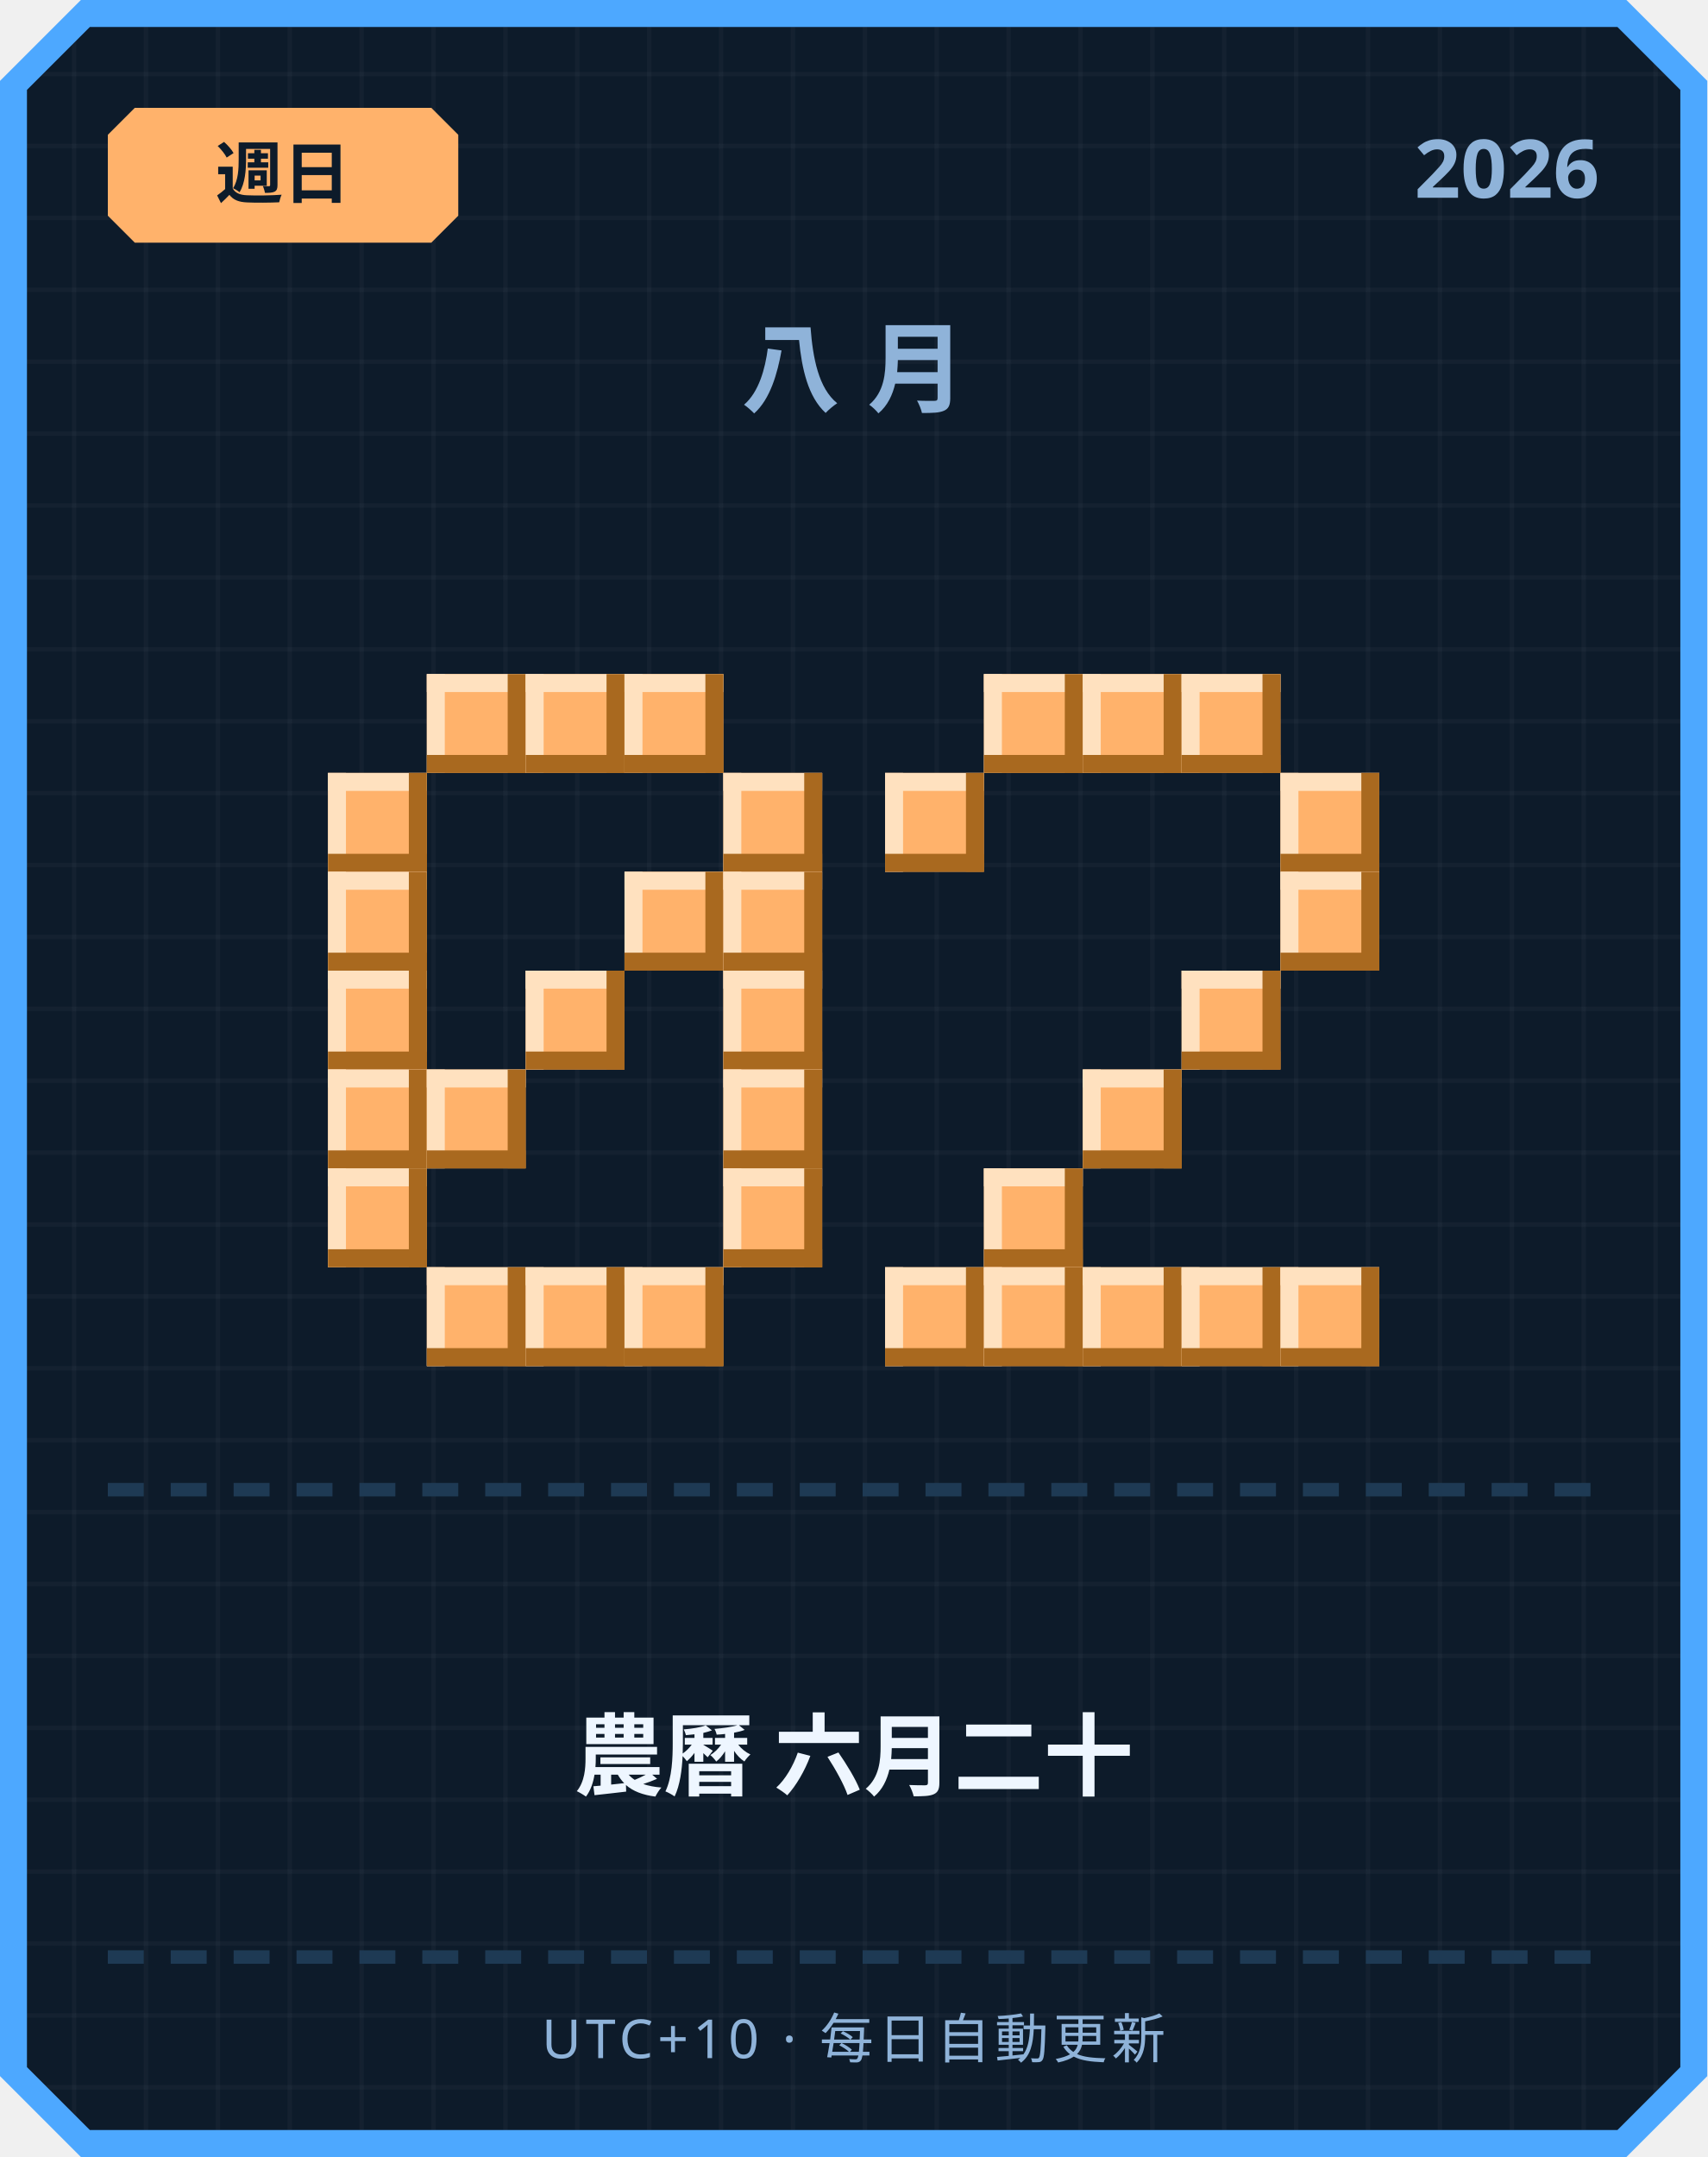
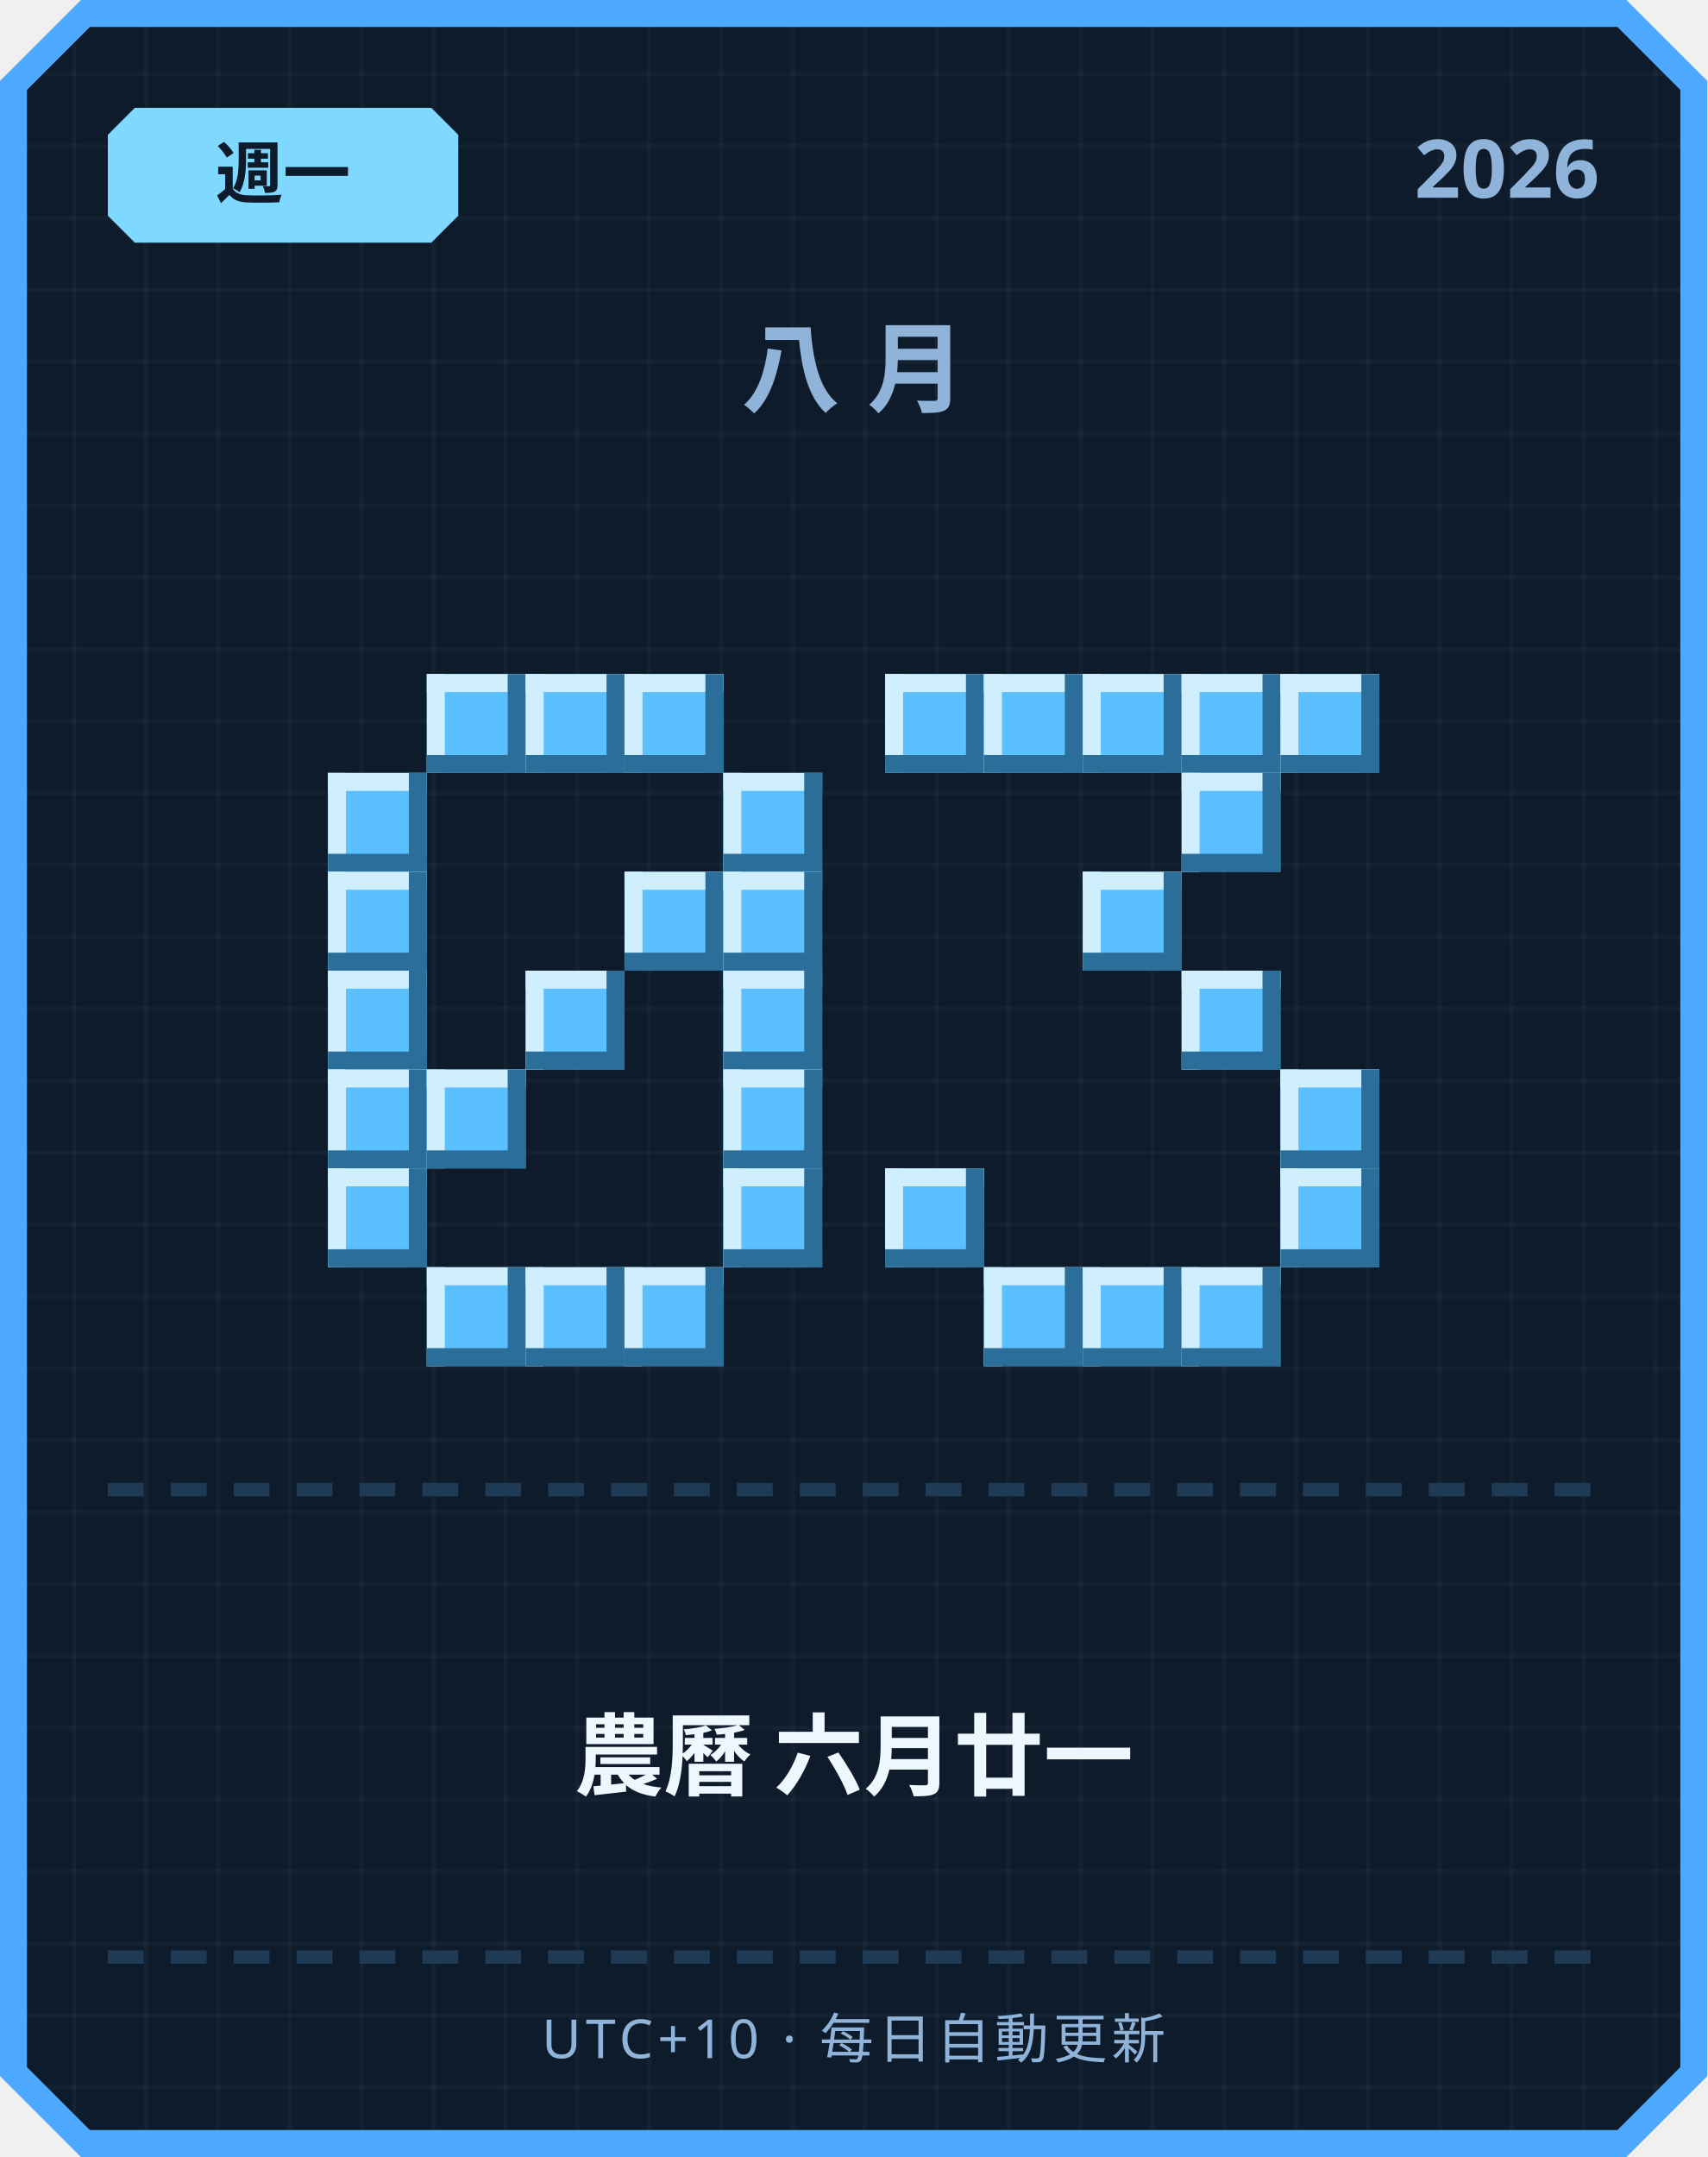
<svg xmlns="http://www.w3.org/2000/svg" width="380" height="480" viewBox="0 0 380 480">
  <defs>
    <pattern id="grid" width="16" height="16" patternUnits="userSpaceOnUse">
      <rect width="16" height="16" fill="#0d1b2a" />
      <rect width="1" height="16" fill="#ffffff" opacity="0.03" />
      <rect width="16" height="1" fill="#ffffff" opacity="0.03" />
    </pattern>
  </defs>
  <path d="M 18,0 L 362,0 L 380,18 L 380,462 L 362,480 L 18,480 L 0,462 L 0,18 Z" fill="#4da8ff" />
  <path d="M 20,6 L 360,6 L 374,20 L 374,460 L 360,474 L 20,474 L 6,460 L 6,20 Z" fill="url(#grid)" />
-   <path d="M 30,24 L 96,24 L 102,30 L 102,48 L 96,54 L 30,54 L 24,48 L 24,30 Z" fill="#ffb26b" />
-   <text x="63" y="44" text-anchor="middle" font-family="'Segoe UI', sans-serif" font-size="15" font-weight="700" fill="#0d1b2a">週日</text>
+   <path d="M 30,24 L 96,24 L 102,30 L 102,48 L 96,54 L 30,54 L 24,48 L 24,30 Z" fill="#7fd8ff" />
+   <text x="63" y="44" text-anchor="middle" font-family="'Segoe UI', sans-serif" font-size="15" font-weight="700" fill="#0d1b2a">週一</text>
  <text x="356" y="44" text-anchor="end" font-family="'Segoe UI', sans-serif" font-size="18" font-weight="700" fill="#8fb3d9">2026</text>
  <text x="190" y="90" text-anchor="middle" font-family="'Segoe UI', sans-serif" font-size="22" font-weight="700" letter-spacing="6" fill="#8fb3d9">八月</text>
-   <rect x="95" y="150" width="22" height="22" fill="#ffb26b" />
-   <rect x="95" y="150" width="22" height="4" fill="#ffe1bf" />
-   <rect x="95" y="150" width="4" height="22" fill="#ffe1bf" />
-   <rect x="95" y="168" width="22" height="4" fill="#a9691f" />
-   <rect x="113" y="150" width="4" height="22" fill="#a9691f" />
-   <rect x="117" y="150" width="22" height="22" fill="#ffb26b" />
-   <rect x="117" y="150" width="22" height="4" fill="#ffe1bf" />
-   <rect x="117" y="150" width="4" height="22" fill="#ffe1bf" />
-   <rect x="117" y="168" width="22" height="4" fill="#a9691f" />
-   <rect x="135" y="150" width="4" height="22" fill="#a9691f" />
-   <rect x="139" y="150" width="22" height="22" fill="#ffb26b" />
-   <rect x="139" y="150" width="22" height="4" fill="#ffe1bf" />
-   <rect x="139" y="150" width="4" height="22" fill="#ffe1bf" />
-   <rect x="139" y="168" width="22" height="4" fill="#a9691f" />
-   <rect x="157" y="150" width="4" height="22" fill="#a9691f" />
-   <rect x="73" y="172" width="22" height="22" fill="#ffb26b" />
-   <rect x="73" y="172" width="22" height="4" fill="#ffe1bf" />
-   <rect x="73" y="172" width="4" height="22" fill="#ffe1bf" />
-   <rect x="73" y="190" width="22" height="4" fill="#a9691f" />
-   <rect x="91" y="172" width="4" height="22" fill="#a9691f" />
-   <rect x="161" y="172" width="22" height="22" fill="#ffb26b" />
-   <rect x="161" y="172" width="22" height="4" fill="#ffe1bf" />
-   <rect x="161" y="172" width="4" height="22" fill="#ffe1bf" />
-   <rect x="161" y="190" width="22" height="4" fill="#a9691f" />
-   <rect x="179" y="172" width="4" height="22" fill="#a9691f" />
-   <rect x="73" y="194" width="22" height="22" fill="#ffb26b" />
-   <rect x="73" y="194" width="22" height="4" fill="#ffe1bf" />
-   <rect x="73" y="194" width="4" height="22" fill="#ffe1bf" />
-   <rect x="73" y="212" width="22" height="4" fill="#a9691f" />
-   <rect x="91" y="194" width="4" height="22" fill="#a9691f" />
-   <rect x="139" y="194" width="22" height="22" fill="#ffb26b" />
-   <rect x="139" y="194" width="22" height="4" fill="#ffe1bf" />
-   <rect x="139" y="194" width="4" height="22" fill="#ffe1bf" />
-   <rect x="139" y="212" width="22" height="4" fill="#a9691f" />
-   <rect x="157" y="194" width="4" height="22" fill="#a9691f" />
-   <rect x="161" y="194" width="22" height="22" fill="#ffb26b" />
-   <rect x="161" y="194" width="22" height="4" fill="#ffe1bf" />
-   <rect x="161" y="194" width="4" height="22" fill="#ffe1bf" />
-   <rect x="161" y="212" width="22" height="4" fill="#a9691f" />
-   <rect x="179" y="194" width="4" height="22" fill="#a9691f" />
-   <rect x="73" y="216" width="22" height="22" fill="#ffb26b" />
-   <rect x="73" y="216" width="22" height="4" fill="#ffe1bf" />
-   <rect x="73" y="216" width="4" height="22" fill="#ffe1bf" />
-   <rect x="73" y="234" width="22" height="4" fill="#a9691f" />
-   <rect x="91" y="216" width="4" height="22" fill="#a9691f" />
-   <rect x="117" y="216" width="22" height="22" fill="#ffb26b" />
-   <rect x="117" y="216" width="22" height="4" fill="#ffe1bf" />
-   <rect x="117" y="216" width="4" height="22" fill="#ffe1bf" />
-   <rect x="117" y="234" width="22" height="4" fill="#a9691f" />
-   <rect x="135" y="216" width="4" height="22" fill="#a9691f" />
-   <rect x="161" y="216" width="22" height="22" fill="#ffb26b" />
-   <rect x="161" y="216" width="22" height="4" fill="#ffe1bf" />
-   <rect x="161" y="216" width="4" height="22" fill="#ffe1bf" />
-   <rect x="161" y="234" width="22" height="4" fill="#a9691f" />
-   <rect x="179" y="216" width="4" height="22" fill="#a9691f" />
-   <rect x="73" y="238" width="22" height="22" fill="#ffb26b" />
-   <rect x="73" y="238" width="22" height="4" fill="#ffe1bf" />
-   <rect x="73" y="238" width="4" height="22" fill="#ffe1bf" />
-   <rect x="73" y="256" width="22" height="4" fill="#a9691f" />
-   <rect x="91" y="238" width="4" height="22" fill="#a9691f" />
-   <rect x="95" y="238" width="22" height="22" fill="#ffb26b" />
-   <rect x="95" y="238" width="22" height="4" fill="#ffe1bf" />
-   <rect x="95" y="238" width="4" height="22" fill="#ffe1bf" />
-   <rect x="95" y="256" width="22" height="4" fill="#a9691f" />
-   <rect x="113" y="238" width="4" height="22" fill="#a9691f" />
-   <rect x="161" y="238" width="22" height="22" fill="#ffb26b" />
-   <rect x="161" y="238" width="22" height="4" fill="#ffe1bf" />
-   <rect x="161" y="238" width="4" height="22" fill="#ffe1bf" />
-   <rect x="161" y="256" width="22" height="4" fill="#a9691f" />
-   <rect x="179" y="238" width="4" height="22" fill="#a9691f" />
-   <rect x="73" y="260" width="22" height="22" fill="#ffb26b" />
-   <rect x="73" y="260" width="22" height="4" fill="#ffe1bf" />
-   <rect x="73" y="260" width="4" height="22" fill="#ffe1bf" />
-   <rect x="73" y="278" width="22" height="4" fill="#a9691f" />
-   <rect x="91" y="260" width="4" height="22" fill="#a9691f" />
-   <rect x="161" y="260" width="22" height="22" fill="#ffb26b" />
-   <rect x="161" y="260" width="22" height="4" fill="#ffe1bf" />
-   <rect x="161" y="260" width="4" height="22" fill="#ffe1bf" />
-   <rect x="161" y="278" width="22" height="4" fill="#a9691f" />
-   <rect x="179" y="260" width="4" height="22" fill="#a9691f" />
-   <rect x="95" y="282" width="22" height="22" fill="#ffb26b" />
-   <rect x="95" y="282" width="22" height="4" fill="#ffe1bf" />
-   <rect x="95" y="282" width="4" height="22" fill="#ffe1bf" />
-   <rect x="95" y="300" width="22" height="4" fill="#a9691f" />
-   <rect x="113" y="282" width="4" height="22" fill="#a9691f" />
-   <rect x="117" y="282" width="22" height="22" fill="#ffb26b" />
-   <rect x="117" y="282" width="22" height="4" fill="#ffe1bf" />
-   <rect x="117" y="282" width="4" height="22" fill="#ffe1bf" />
-   <rect x="117" y="300" width="22" height="4" fill="#a9691f" />
-   <rect x="135" y="282" width="4" height="22" fill="#a9691f" />
-   <rect x="139" y="282" width="22" height="22" fill="#ffb26b" />
-   <rect x="139" y="282" width="22" height="4" fill="#ffe1bf" />
-   <rect x="139" y="282" width="4" height="22" fill="#ffe1bf" />
-   <rect x="139" y="300" width="22" height="4" fill="#a9691f" />
-   <rect x="157" y="282" width="4" height="22" fill="#a9691f" />
-   <rect x="219" y="150" width="22" height="22" fill="#ffb26b" />
-   <rect x="219" y="150" width="22" height="4" fill="#ffe1bf" />
-   <rect x="219" y="150" width="4" height="22" fill="#ffe1bf" />
-   <rect x="219" y="168" width="22" height="4" fill="#a9691f" />
-   <rect x="237" y="150" width="4" height="22" fill="#a9691f" />
-   <rect x="241" y="150" width="22" height="22" fill="#ffb26b" />
-   <rect x="241" y="150" width="22" height="4" fill="#ffe1bf" />
-   <rect x="241" y="150" width="4" height="22" fill="#ffe1bf" />
-   <rect x="241" y="168" width="22" height="4" fill="#a9691f" />
-   <rect x="259" y="150" width="4" height="22" fill="#a9691f" />
-   <rect x="263" y="150" width="22" height="22" fill="#ffb26b" />
-   <rect x="263" y="150" width="22" height="4" fill="#ffe1bf" />
-   <rect x="263" y="150" width="4" height="22" fill="#ffe1bf" />
-   <rect x="263" y="168" width="22" height="4" fill="#a9691f" />
-   <rect x="281" y="150" width="4" height="22" fill="#a9691f" />
-   <rect x="197" y="172" width="22" height="22" fill="#ffb26b" />
-   <rect x="197" y="172" width="22" height="4" fill="#ffe1bf" />
-   <rect x="197" y="172" width="4" height="22" fill="#ffe1bf" />
-   <rect x="197" y="190" width="22" height="4" fill="#a9691f" />
-   <rect x="215" y="172" width="4" height="22" fill="#a9691f" />
-   <rect x="285" y="172" width="22" height="22" fill="#ffb26b" />
-   <rect x="285" y="172" width="22" height="4" fill="#ffe1bf" />
-   <rect x="285" y="172" width="4" height="22" fill="#ffe1bf" />
-   <rect x="285" y="190" width="22" height="4" fill="#a9691f" />
-   <rect x="303" y="172" width="4" height="22" fill="#a9691f" />
-   <rect x="285" y="194" width="22" height="22" fill="#ffb26b" />
-   <rect x="285" y="194" width="22" height="4" fill="#ffe1bf" />
-   <rect x="285" y="194" width="4" height="22" fill="#ffe1bf" />
-   <rect x="285" y="212" width="22" height="4" fill="#a9691f" />
-   <rect x="303" y="194" width="4" height="22" fill="#a9691f" />
-   <rect x="263" y="216" width="22" height="22" fill="#ffb26b" />
-   <rect x="263" y="216" width="22" height="4" fill="#ffe1bf" />
-   <rect x="263" y="216" width="4" height="22" fill="#ffe1bf" />
-   <rect x="263" y="234" width="22" height="4" fill="#a9691f" />
-   <rect x="281" y="216" width="4" height="22" fill="#a9691f" />
-   <rect x="241" y="238" width="22" height="22" fill="#ffb26b" />
-   <rect x="241" y="238" width="22" height="4" fill="#ffe1bf" />
-   <rect x="241" y="238" width="4" height="22" fill="#ffe1bf" />
-   <rect x="241" y="256" width="22" height="4" fill="#a9691f" />
-   <rect x="259" y="238" width="4" height="22" fill="#a9691f" />
-   <rect x="219" y="260" width="22" height="22" fill="#ffb26b" />
-   <rect x="219" y="260" width="22" height="4" fill="#ffe1bf" />
-   <rect x="219" y="260" width="4" height="22" fill="#ffe1bf" />
-   <rect x="219" y="278" width="22" height="4" fill="#a9691f" />
-   <rect x="237" y="260" width="4" height="22" fill="#a9691f" />
-   <rect x="197" y="282" width="22" height="22" fill="#ffb26b" />
-   <rect x="197" y="282" width="22" height="4" fill="#ffe1bf" />
-   <rect x="197" y="282" width="4" height="22" fill="#ffe1bf" />
-   <rect x="197" y="300" width="22" height="4" fill="#a9691f" />
-   <rect x="215" y="282" width="4" height="22" fill="#a9691f" />
-   <rect x="219" y="282" width="22" height="22" fill="#ffb26b" />
-   <rect x="219" y="282" width="22" height="4" fill="#ffe1bf" />
-   <rect x="219" y="282" width="4" height="22" fill="#ffe1bf" />
-   <rect x="219" y="300" width="22" height="4" fill="#a9691f" />
-   <rect x="237" y="282" width="4" height="22" fill="#a9691f" />
-   <rect x="241" y="282" width="22" height="22" fill="#ffb26b" />
-   <rect x="241" y="282" width="22" height="4" fill="#ffe1bf" />
-   <rect x="241" y="282" width="4" height="22" fill="#ffe1bf" />
-   <rect x="241" y="300" width="22" height="4" fill="#a9691f" />
-   <rect x="259" y="282" width="4" height="22" fill="#a9691f" />
-   <rect x="263" y="282" width="22" height="22" fill="#ffb26b" />
-   <rect x="263" y="282" width="22" height="4" fill="#ffe1bf" />
-   <rect x="263" y="282" width="4" height="22" fill="#ffe1bf" />
-   <rect x="263" y="300" width="22" height="4" fill="#a9691f" />
-   <rect x="281" y="282" width="4" height="22" fill="#a9691f" />
-   <rect x="285" y="282" width="22" height="22" fill="#ffb26b" />
-   <rect x="285" y="282" width="22" height="4" fill="#ffe1bf" />
-   <rect x="285" y="282" width="4" height="22" fill="#ffe1bf" />
-   <rect x="285" y="300" width="22" height="4" fill="#a9691f" />
-   <rect x="303" y="282" width="4" height="22" fill="#a9691f" />
+   <rect x="95" y="150" width="22" height="22" fill="#5bc0ff" />
+   <rect x="95" y="150" width="22" height="4" fill="#cfefff" />
+   <rect x="95" y="150" width="4" height="22" fill="#cfefff" />
+   <rect x="95" y="168" width="22" height="4" fill="#2b6e99" />
+   <rect x="113" y="150" width="4" height="22" fill="#2b6e99" />
+   <rect x="117" y="150" width="22" height="22" fill="#5bc0ff" />
+   <rect x="117" y="150" width="22" height="4" fill="#cfefff" />
+   <rect x="117" y="150" width="4" height="22" fill="#cfefff" />
+   <rect x="117" y="168" width="22" height="4" fill="#2b6e99" />
+   <rect x="135" y="150" width="4" height="22" fill="#2b6e99" />
+   <rect x="139" y="150" width="22" height="22" fill="#5bc0ff" />
+   <rect x="139" y="150" width="22" height="4" fill="#cfefff" />
+   <rect x="139" y="150" width="4" height="22" fill="#cfefff" />
+   <rect x="139" y="168" width="22" height="4" fill="#2b6e99" />
+   <rect x="157" y="150" width="4" height="22" fill="#2b6e99" />
+   <rect x="73" y="172" width="22" height="22" fill="#5bc0ff" />
+   <rect x="73" y="172" width="22" height="4" fill="#cfefff" />
+   <rect x="73" y="172" width="4" height="22" fill="#cfefff" />
+   <rect x="73" y="190" width="22" height="4" fill="#2b6e99" />
+   <rect x="91" y="172" width="4" height="22" fill="#2b6e99" />
+   <rect x="161" y="172" width="22" height="22" fill="#5bc0ff" />
+   <rect x="161" y="172" width="22" height="4" fill="#cfefff" />
+   <rect x="161" y="172" width="4" height="22" fill="#cfefff" />
+   <rect x="161" y="190" width="22" height="4" fill="#2b6e99" />
+   <rect x="179" y="172" width="4" height="22" fill="#2b6e99" />
+   <rect x="73" y="194" width="22" height="22" fill="#5bc0ff" />
+   <rect x="73" y="194" width="22" height="4" fill="#cfefff" />
+   <rect x="73" y="194" width="4" height="22" fill="#cfefff" />
+   <rect x="73" y="212" width="22" height="4" fill="#2b6e99" />
+   <rect x="91" y="194" width="4" height="22" fill="#2b6e99" />
+   <rect x="139" y="194" width="22" height="22" fill="#5bc0ff" />
+   <rect x="139" y="194" width="22" height="4" fill="#cfefff" />
+   <rect x="139" y="194" width="4" height="22" fill="#cfefff" />
+   <rect x="139" y="212" width="22" height="4" fill="#2b6e99" />
+   <rect x="157" y="194" width="4" height="22" fill="#2b6e99" />
+   <rect x="161" y="194" width="22" height="22" fill="#5bc0ff" />
+   <rect x="161" y="194" width="22" height="4" fill="#cfefff" />
+   <rect x="161" y="194" width="4" height="22" fill="#cfefff" />
+   <rect x="161" y="212" width="22" height="4" fill="#2b6e99" />
+   <rect x="179" y="194" width="4" height="22" fill="#2b6e99" />
+   <rect x="73" y="216" width="22" height="22" fill="#5bc0ff" />
+   <rect x="73" y="216" width="22" height="4" fill="#cfefff" />
+   <rect x="73" y="216" width="4" height="22" fill="#cfefff" />
+   <rect x="73" y="234" width="22" height="4" fill="#2b6e99" />
+   <rect x="91" y="216" width="4" height="22" fill="#2b6e99" />
+   <rect x="117" y="216" width="22" height="22" fill="#5bc0ff" />
+   <rect x="117" y="216" width="22" height="4" fill="#cfefff" />
+   <rect x="117" y="216" width="4" height="22" fill="#cfefff" />
+   <rect x="117" y="234" width="22" height="4" fill="#2b6e99" />
+   <rect x="135" y="216" width="4" height="22" fill="#2b6e99" />
+   <rect x="161" y="216" width="22" height="22" fill="#5bc0ff" />
+   <rect x="161" y="216" width="22" height="4" fill="#cfefff" />
+   <rect x="161" y="216" width="4" height="22" fill="#cfefff" />
+   <rect x="161" y="234" width="22" height="4" fill="#2b6e99" />
+   <rect x="179" y="216" width="4" height="22" fill="#2b6e99" />
+   <rect x="73" y="238" width="22" height="22" fill="#5bc0ff" />
+   <rect x="73" y="238" width="22" height="4" fill="#cfefff" />
+   <rect x="73" y="238" width="4" height="22" fill="#cfefff" />
+   <rect x="73" y="256" width="22" height="4" fill="#2b6e99" />
+   <rect x="91" y="238" width="4" height="22" fill="#2b6e99" />
+   <rect x="95" y="238" width="22" height="22" fill="#5bc0ff" />
+   <rect x="95" y="238" width="22" height="4" fill="#cfefff" />
+   <rect x="95" y="238" width="4" height="22" fill="#cfefff" />
+   <rect x="95" y="256" width="22" height="4" fill="#2b6e99" />
+   <rect x="113" y="238" width="4" height="22" fill="#2b6e99" />
+   <rect x="161" y="238" width="22" height="22" fill="#5bc0ff" />
+   <rect x="161" y="238" width="22" height="4" fill="#cfefff" />
+   <rect x="161" y="238" width="4" height="22" fill="#cfefff" />
+   <rect x="161" y="256" width="22" height="4" fill="#2b6e99" />
+   <rect x="179" y="238" width="4" height="22" fill="#2b6e99" />
+   <rect x="73" y="260" width="22" height="22" fill="#5bc0ff" />
+   <rect x="73" y="260" width="22" height="4" fill="#cfefff" />
+   <rect x="73" y="260" width="4" height="22" fill="#cfefff" />
+   <rect x="73" y="278" width="22" height="4" fill="#2b6e99" />
+   <rect x="91" y="260" width="4" height="22" fill="#2b6e99" />
+   <rect x="161" y="260" width="22" height="22" fill="#5bc0ff" />
+   <rect x="161" y="260" width="22" height="4" fill="#cfefff" />
+   <rect x="161" y="260" width="4" height="22" fill="#cfefff" />
+   <rect x="161" y="278" width="22" height="4" fill="#2b6e99" />
+   <rect x="179" y="260" width="4" height="22" fill="#2b6e99" />
+   <rect x="95" y="282" width="22" height="22" fill="#5bc0ff" />
+   <rect x="95" y="282" width="22" height="4" fill="#cfefff" />
+   <rect x="95" y="282" width="4" height="22" fill="#cfefff" />
+   <rect x="95" y="300" width="22" height="4" fill="#2b6e99" />
+   <rect x="113" y="282" width="4" height="22" fill="#2b6e99" />
+   <rect x="117" y="282" width="22" height="22" fill="#5bc0ff" />
+   <rect x="117" y="282" width="22" height="4" fill="#cfefff" />
+   <rect x="117" y="282" width="4" height="22" fill="#cfefff" />
+   <rect x="117" y="300" width="22" height="4" fill="#2b6e99" />
+   <rect x="135" y="282" width="4" height="22" fill="#2b6e99" />
+   <rect x="139" y="282" width="22" height="22" fill="#5bc0ff" />
+   <rect x="139" y="282" width="22" height="4" fill="#cfefff" />
+   <rect x="139" y="282" width="4" height="22" fill="#cfefff" />
+   <rect x="139" y="300" width="22" height="4" fill="#2b6e99" />
+   <rect x="157" y="282" width="4" height="22" fill="#2b6e99" />
+   <rect x="197" y="150" width="22" height="22" fill="#5bc0ff" />
+   <rect x="197" y="150" width="22" height="4" fill="#cfefff" />
+   <rect x="197" y="150" width="4" height="22" fill="#cfefff" />
+   <rect x="197" y="168" width="22" height="4" fill="#2b6e99" />
+   <rect x="215" y="150" width="4" height="22" fill="#2b6e99" />
+   <rect x="219" y="150" width="22" height="22" fill="#5bc0ff" />
+   <rect x="219" y="150" width="22" height="4" fill="#cfefff" />
+   <rect x="219" y="150" width="4" height="22" fill="#cfefff" />
+   <rect x="219" y="168" width="22" height="4" fill="#2b6e99" />
+   <rect x="237" y="150" width="4" height="22" fill="#2b6e99" />
+   <rect x="241" y="150" width="22" height="22" fill="#5bc0ff" />
+   <rect x="241" y="150" width="22" height="4" fill="#cfefff" />
+   <rect x="241" y="150" width="4" height="22" fill="#cfefff" />
+   <rect x="241" y="168" width="22" height="4" fill="#2b6e99" />
+   <rect x="259" y="150" width="4" height="22" fill="#2b6e99" />
+   <rect x="263" y="150" width="22" height="22" fill="#5bc0ff" />
+   <rect x="263" y="150" width="22" height="4" fill="#cfefff" />
+   <rect x="263" y="150" width="4" height="22" fill="#cfefff" />
+   <rect x="263" y="168" width="22" height="4" fill="#2b6e99" />
+   <rect x="281" y="150" width="4" height="22" fill="#2b6e99" />
+   <rect x="285" y="150" width="22" height="22" fill="#5bc0ff" />
+   <rect x="285" y="150" width="22" height="4" fill="#cfefff" />
+   <rect x="285" y="150" width="4" height="22" fill="#cfefff" />
+   <rect x="285" y="168" width="22" height="4" fill="#2b6e99" />
+   <rect x="303" y="150" width="4" height="22" fill="#2b6e99" />
+   <rect x="263" y="172" width="22" height="22" fill="#5bc0ff" />
+   <rect x="263" y="172" width="22" height="4" fill="#cfefff" />
+   <rect x="263" y="172" width="4" height="22" fill="#cfefff" />
+   <rect x="263" y="190" width="22" height="4" fill="#2b6e99" />
+   <rect x="281" y="172" width="4" height="22" fill="#2b6e99" />
+   <rect x="241" y="194" width="22" height="22" fill="#5bc0ff" />
+   <rect x="241" y="194" width="22" height="4" fill="#cfefff" />
+   <rect x="241" y="194" width="4" height="22" fill="#cfefff" />
+   <rect x="241" y="212" width="22" height="4" fill="#2b6e99" />
+   <rect x="259" y="194" width="4" height="22" fill="#2b6e99" />
+   <rect x="263" y="216" width="22" height="22" fill="#5bc0ff" />
+   <rect x="263" y="216" width="22" height="4" fill="#cfefff" />
+   <rect x="263" y="216" width="4" height="22" fill="#cfefff" />
+   <rect x="263" y="234" width="22" height="4" fill="#2b6e99" />
+   <rect x="281" y="216" width="4" height="22" fill="#2b6e99" />
+   <rect x="285" y="238" width="22" height="22" fill="#5bc0ff" />
+   <rect x="285" y="238" width="22" height="4" fill="#cfefff" />
+   <rect x="285" y="238" width="4" height="22" fill="#cfefff" />
+   <rect x="285" y="256" width="22" height="4" fill="#2b6e99" />
+   <rect x="303" y="238" width="4" height="22" fill="#2b6e99" />
+   <rect x="197" y="260" width="22" height="22" fill="#5bc0ff" />
+   <rect x="197" y="260" width="22" height="4" fill="#cfefff" />
+   <rect x="197" y="260" width="4" height="22" fill="#cfefff" />
+   <rect x="197" y="278" width="22" height="4" fill="#2b6e99" />
+   <rect x="215" y="260" width="4" height="22" fill="#2b6e99" />
+   <rect x="285" y="260" width="22" height="22" fill="#5bc0ff" />
+   <rect x="285" y="260" width="22" height="4" fill="#cfefff" />
+   <rect x="285" y="260" width="4" height="22" fill="#cfefff" />
+   <rect x="285" y="278" width="22" height="4" fill="#2b6e99" />
+   <rect x="303" y="260" width="4" height="22" fill="#2b6e99" />
+   <rect x="219" y="282" width="22" height="22" fill="#5bc0ff" />
+   <rect x="219" y="282" width="22" height="4" fill="#cfefff" />
+   <rect x="219" y="282" width="4" height="22" fill="#cfefff" />
+   <rect x="219" y="300" width="22" height="4" fill="#2b6e99" />
+   <rect x="237" y="282" width="4" height="22" fill="#2b6e99" />
+   <rect x="241" y="282" width="22" height="22" fill="#5bc0ff" />
+   <rect x="241" y="282" width="22" height="4" fill="#cfefff" />
+   <rect x="241" y="282" width="4" height="22" fill="#cfefff" />
+   <rect x="241" y="300" width="22" height="4" fill="#2b6e99" />
+   <rect x="259" y="282" width="4" height="22" fill="#2b6e99" />
+   <rect x="263" y="282" width="22" height="22" fill="#5bc0ff" />
+   <rect x="263" y="282" width="22" height="4" fill="#cfefff" />
+   <rect x="263" y="282" width="4" height="22" fill="#cfefff" />
+   <rect x="263" y="300" width="22" height="4" fill="#2b6e99" />
+   <rect x="281" y="282" width="4" height="22" fill="#2b6e99" />
  <rect x="24" y="330" width="8" height="3" fill="#1e3a54" />
  <rect x="38" y="330" width="8" height="3" fill="#1e3a54" />
  <rect x="52" y="330" width="8" height="3" fill="#1e3a54" />
  <rect x="66" y="330" width="8" height="3" fill="#1e3a54" />
  <rect x="80" y="330" width="8" height="3" fill="#1e3a54" />
  <rect x="94" y="330" width="8" height="3" fill="#1e3a54" />
  <rect x="108" y="330" width="8" height="3" fill="#1e3a54" />
  <rect x="122" y="330" width="8" height="3" fill="#1e3a54" />
  <rect x="136" y="330" width="8" height="3" fill="#1e3a54" />
  <rect x="150" y="330" width="8" height="3" fill="#1e3a54" />
  <rect x="164" y="330" width="8" height="3" fill="#1e3a54" />
  <rect x="178" y="330" width="8" height="3" fill="#1e3a54" />
  <rect x="192" y="330" width="8" height="3" fill="#1e3a54" />
  <rect x="206" y="330" width="8" height="3" fill="#1e3a54" />
  <rect x="220" y="330" width="8" height="3" fill="#1e3a54" />
  <rect x="234" y="330" width="8" height="3" fill="#1e3a54" />
  <rect x="248" y="330" width="8" height="3" fill="#1e3a54" />
  <rect x="262" y="330" width="8" height="3" fill="#1e3a54" />
  <rect x="276" y="330" width="8" height="3" fill="#1e3a54" />
  <rect x="290" y="330" width="8" height="3" fill="#1e3a54" />
  <rect x="304" y="330" width="8" height="3" fill="#1e3a54" />
  <rect x="318" y="330" width="8" height="3" fill="#1e3a54" />
  <rect x="332" y="330" width="8" height="3" fill="#1e3a54" />
  <rect x="346" y="330" width="8" height="3" fill="#1e3a54" />
-   <text x="190" y="398" text-anchor="middle" font-family="'Segoe UI', 'Microsoft JhengHei', sans-serif" font-size="20" font-weight="700" fill="#eef6ff">農曆 六月二十</text>
+   <text x="190" y="398" text-anchor="middle" font-family="'Segoe UI', 'Microsoft JhengHei', sans-serif" font-size="20" font-weight="700" fill="#eef6ff">農曆 六月廿一</text>
  <rect x="24" y="434" width="8" height="3" fill="#1e3a54" />
  <rect x="38" y="434" width="8" height="3" fill="#1e3a54" />
  <rect x="52" y="434" width="8" height="3" fill="#1e3a54" />
  <rect x="66" y="434" width="8" height="3" fill="#1e3a54" />
  <rect x="80" y="434" width="8" height="3" fill="#1e3a54" />
  <rect x="94" y="434" width="8" height="3" fill="#1e3a54" />
  <rect x="108" y="434" width="8" height="3" fill="#1e3a54" />
  <rect x="122" y="434" width="8" height="3" fill="#1e3a54" />
  <rect x="136" y="434" width="8" height="3" fill="#1e3a54" />
  <rect x="150" y="434" width="8" height="3" fill="#1e3a54" />
  <rect x="164" y="434" width="8" height="3" fill="#1e3a54" />
  <rect x="178" y="434" width="8" height="3" fill="#1e3a54" />
  <rect x="192" y="434" width="8" height="3" fill="#1e3a54" />
  <rect x="206" y="434" width="8" height="3" fill="#1e3a54" />
  <rect x="220" y="434" width="8" height="3" fill="#1e3a54" />
  <rect x="234" y="434" width="8" height="3" fill="#1e3a54" />
  <rect x="248" y="434" width="8" height="3" fill="#1e3a54" />
  <rect x="262" y="434" width="8" height="3" fill="#1e3a54" />
  <rect x="276" y="434" width="8" height="3" fill="#1e3a54" />
  <rect x="290" y="434" width="8" height="3" fill="#1e3a54" />
  <rect x="304" y="434" width="8" height="3" fill="#1e3a54" />
  <rect x="318" y="434" width="8" height="3" fill="#1e3a54" />
  <rect x="332" y="434" width="8" height="3" fill="#1e3a54" />
  <rect x="346" y="434" width="8" height="3" fill="#1e3a54" />
  <text x="190" y="458" text-anchor="middle" font-family="'Segoe UI', sans-serif" font-size="12" letter-spacing="1" fill="#8fb3d9">UTC+10 · 每日自動更新</text>
</svg>
